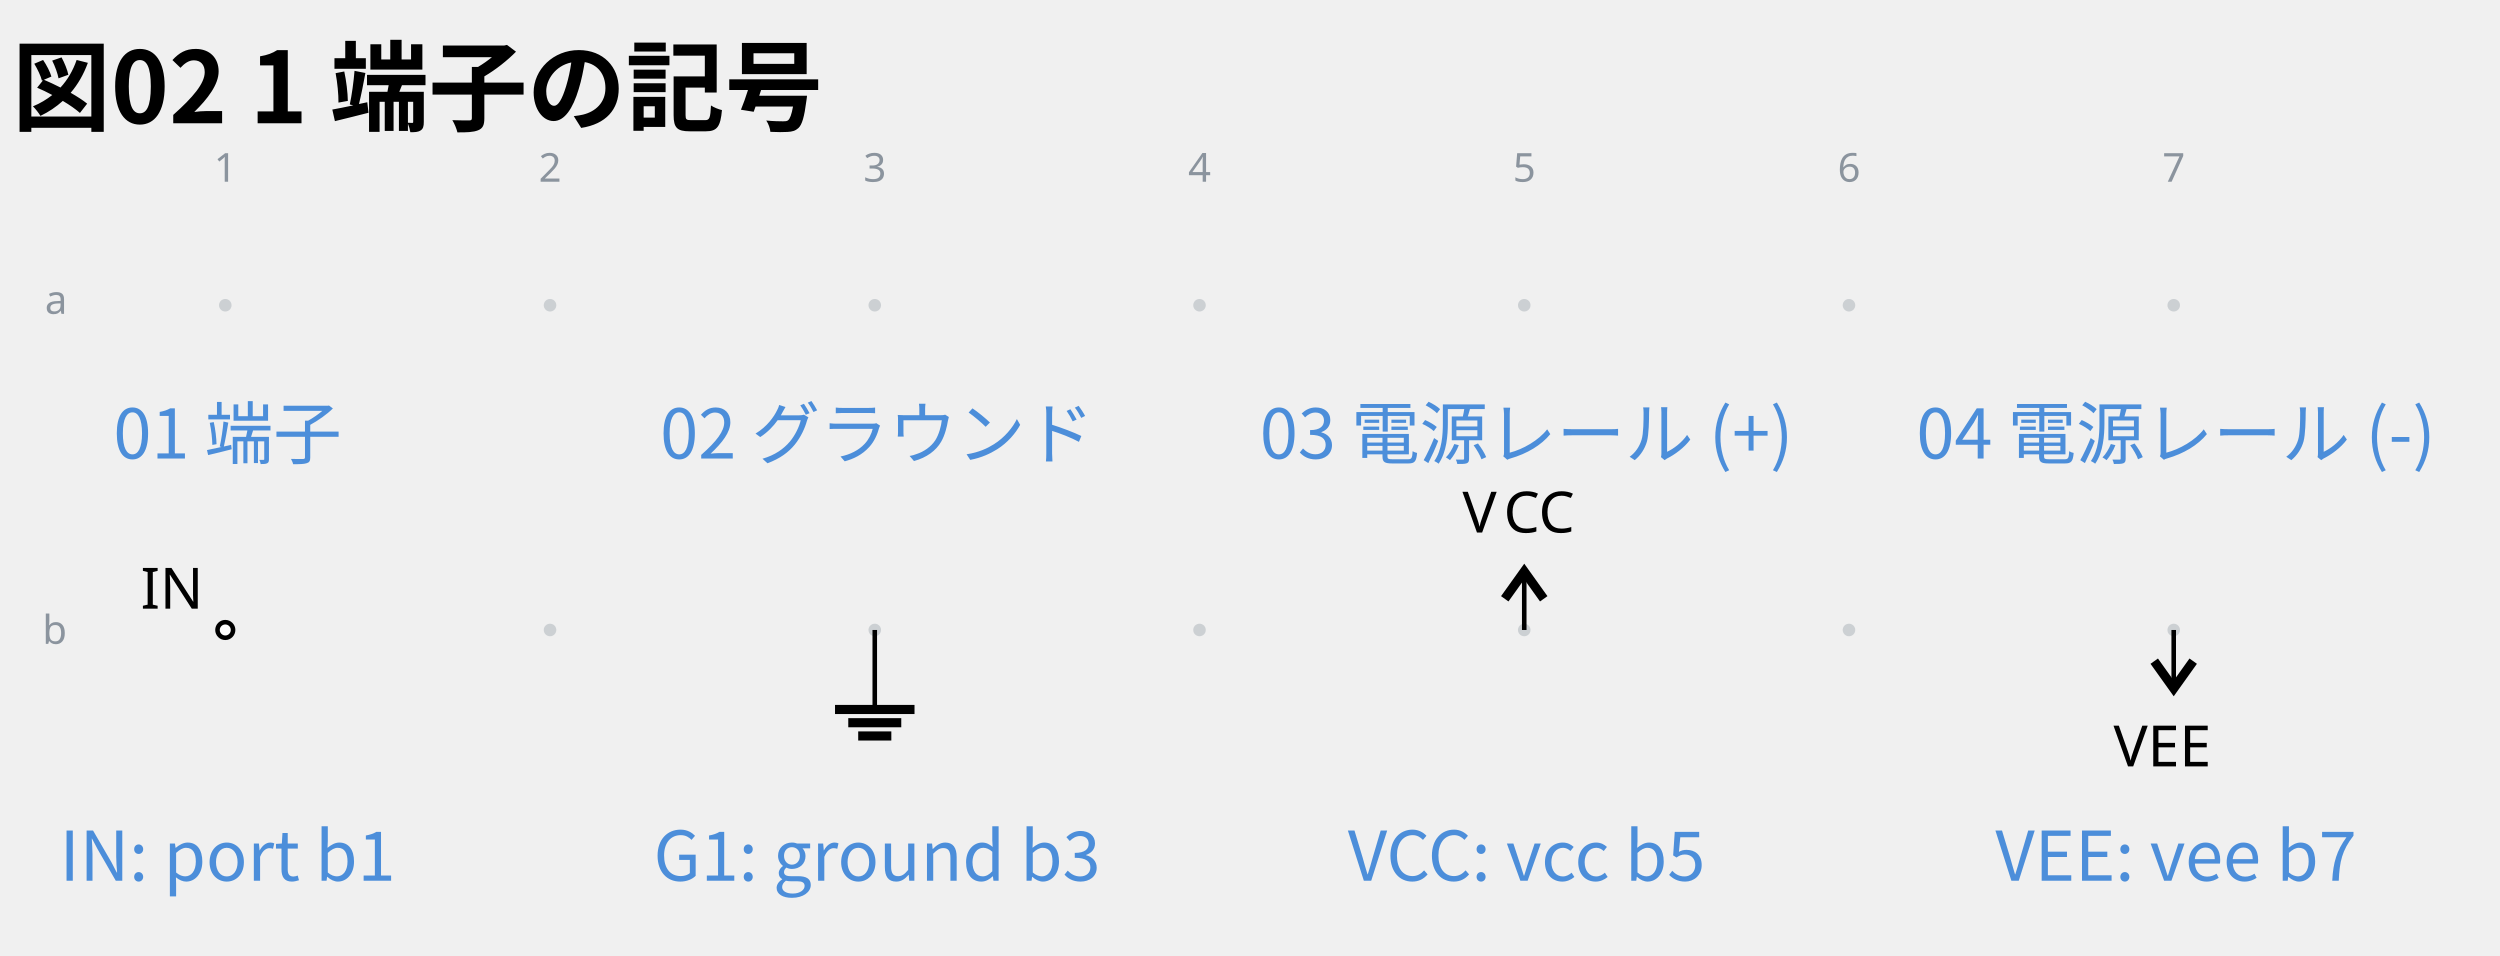
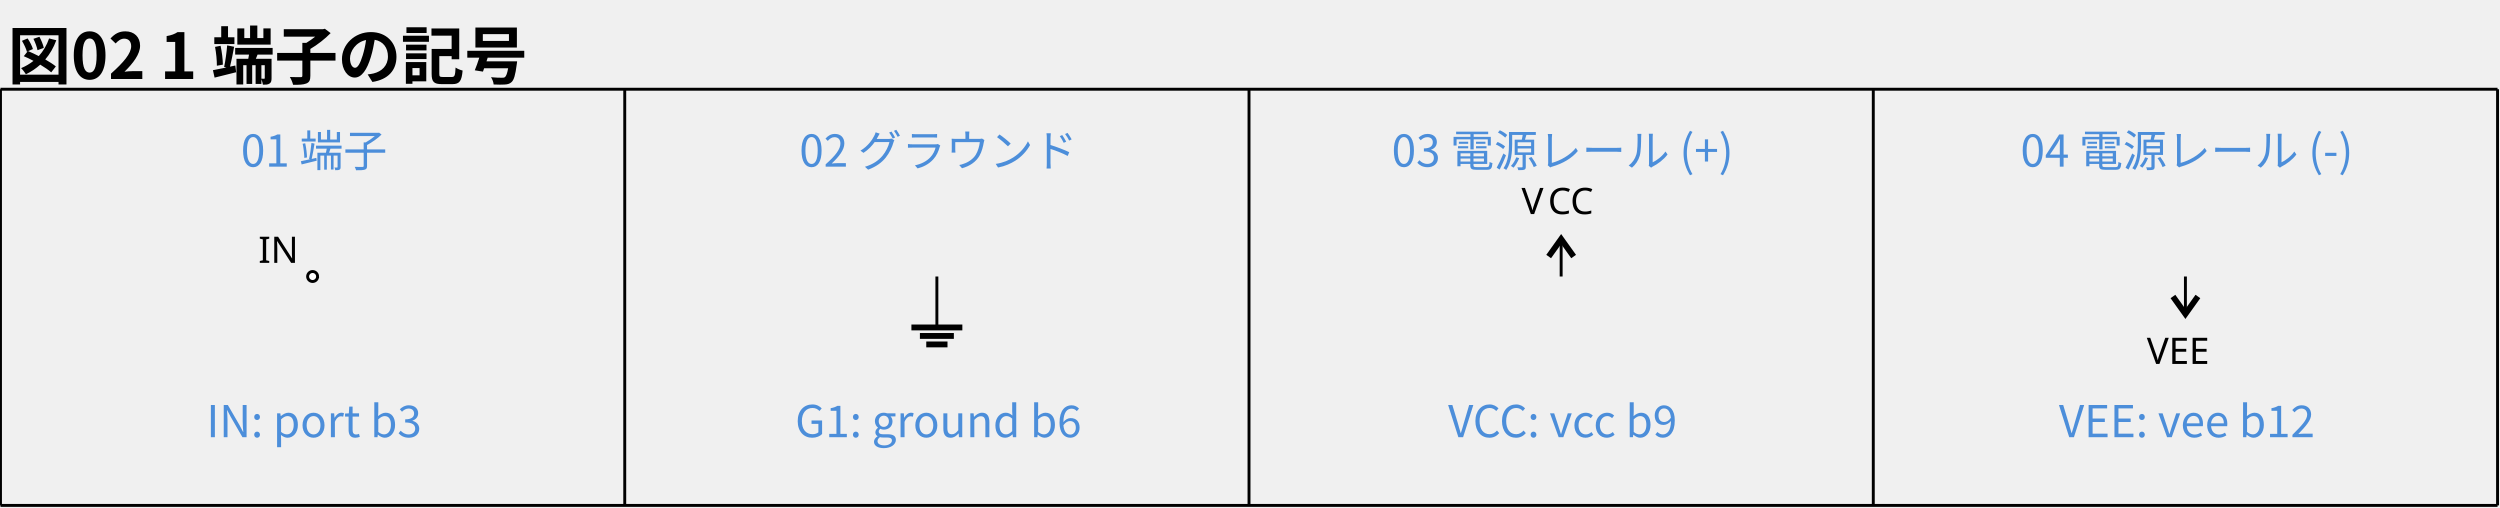
- <svg xmlns="http://www.w3.org/2000/svg" data-circuit-fence="0.1.0" fill="currentColor" width="584.116" height="223.161" viewBox="-72 -72 438.087 167.371">
+ <svg xmlns="http://www.w3.org/2000/svg" data-circuit-fence="0.1.0" fill="currentColor" width="911.554" height="185.175" viewBox="-72 -72 683.666 138.881">
  <g stroke="currentColor" stroke-miterlimit="10" stroke-width=".8">
-     <path fill="#8b949e" fill-opacity=".35" stroke="none" stroke-opacity=".35" d="M-31.421-18.511a1.1 1.1 0 1 0-2.2 0 1.1 1.1 0 0 0 2.2 0M-31.421 38.394a1.1 1.1 0 1 0-2.2 0 1.1 1.1 0 0 0 2.2 0M25.484-18.511a1.1 1.1 0 1 0-2.2 0 1.1 1.1 0 0 0 2.2 0M25.484 38.394a1.1 1.1 0 1 0-2.2 0 1.1 1.1 0 0 0 2.2 0M82.39-18.511a1.1 1.1 0 1 0-2.2 0 1.1 1.1 0 0 0 2.2 0M82.39 38.394a1.1 1.1 0 1 0-2.2 0 1.1 1.1 0 0 0 2.2 0M139.295-18.511a1.1 1.1 0 1 0-2.2 0 1.1 1.1 0 0 0 2.2 0M139.295 38.394a1.1 1.1 0 1 0-2.2 0 1.1 1.1 0 0 0 2.2 0M196.2-18.511a1.1 1.1 0 1 0-2.2 0 1.1 1.1 0 0 0 2.2 0M196.2 38.394a1.1 1.1 0 1 0-2.2 0 1.1 1.1 0 0 0 2.2 0M253.106-18.511a1.1 1.1 0 1 0-2.2 0 1.1 1.1 0 0 0 2.2 0M253.106 38.394a1.1 1.1 0 1 0-2.2 0 1.1 1.1 0 0 0 2.2 0M310.011-18.511a1.1 1.1 0 1 0-2.2 0 1.1 1.1 0 0 0 2.2 0M310.011 38.394a1.1 1.1 0 1 0-2.2 0 1.1 1.1 0 0 0 2.2 0m-1.1 0" />
-     <g fill="#8b949e" stroke="#8b949e">
-       <text x="-32.521" y="-18.511" fill="#8b949e" stroke="none" font-family="cmr7" font-size="7" transform="translate(-1.993 -21.645)">1</text>
+     <g fill="#ffffff">
+       <path d="M14.854 3.615a1.365 1.365 0 1 0-2.731 0 1.365 1.365 0 0 0 2.73 0Zm-1.366 0" />
    </g>
-     <g fill="#8b949e" stroke="#8b949e">
-       <text x="-32.521" y="-18.511" fill="#8b949e" stroke="none" font-family="cmr7" font-size="7" transform="translate(54.912 -21.645)">2</text>
-     </g>
-     <g fill="#8b949e" stroke="#8b949e">
-       <text x="-32.521" y="-18.511" fill="#8b949e" stroke="none" font-family="cmr7" font-size="7" transform="translate(111.818 -21.645)">3</text>
-     </g>
-     <g fill="#8b949e" stroke="#8b949e">
-       <text x="-32.521" y="-18.511" fill="#8b949e" stroke="none" font-family="cmr7" font-size="7" transform="translate(168.723 -21.645)">4</text>
-     </g>
-     <g fill="#8b949e" stroke="#8b949e">
-       <text x="-32.521" y="-18.511" fill="#8b949e" stroke="none" font-family="cmr7" font-size="7" transform="translate(225.629 -21.645)">5</text>
-     </g>
-     <g fill="#8b949e" stroke="#8b949e">
-       <text x="-32.521" y="-18.511" fill="#8b949e" stroke="none" font-family="cmr7" font-size="7" transform="translate(282.534 -21.645)">6</text>
-     </g>
-     <g fill="#8b949e" stroke="#8b949e">
-       <text x="-32.521" y="-18.511" fill="#8b949e" stroke="none" font-family="cmr7" font-size="7" transform="translate(339.44 -21.645)">7</text>
-     </g>
-     <g fill="#8b949e" stroke="#8b949e">
-       <text x="-32.521" y="-18.511" fill="#8b949e" stroke="none" font-family="cmr7" font-size="7" transform="translate(-31.62 1.507)">a</text>
-     </g>
-     <g fill="#8b949e" stroke="#8b949e">
-       <text x="-32.521" y="-18.511" fill="#8b949e" stroke="none" font-family="cmr7" font-size="7" transform="translate(-32.05 59.336)">b</text>
-     </g>
-     <g fill="#ffffff">
-       <path d="M-31.156 38.394a1.365 1.365 0 1 0-2.73 0 1.365 1.365 0 0 0 2.73 0Zm-1.365 0" />
-     </g>
-     <text x="-32.521" y="-18.511" stroke="none" font-family="cmr10" font-size="10" transform="translate(-14.844 53.173)">IN</text>
-     <path fill="none" d="M81.29 38.394v13.93" />
-     <path fill="none" stroke-width="1.6" d="M74.324 52.325h13.93m-11.608 2.321h9.287m-7.546 2.322h5.805" />
+     <text x="-100.323" y="-53.29" stroke="none" font-family="cmr10" font-size="10" transform="translate(98.967 53.173)">IN</text>
+     <path fill="none" d="M184.205 3.615v13.93" />
+     <path fill="none" stroke-width="1.6" d="M177.24 17.546h13.93m-11.609 2.321h9.287m-7.545 2.322h5.804" />
    <g stroke="none" font-family="cmr10" font-size="10">
-       <text x="-32.521" y="-18.511" transform="translate(216.789 39.832)">V</text>
-       <text x="-25.299" y="-18.511" transform="translate(216.789 39.832)">CC</text>
+       <text x="-100.323" y="-53.29" transform="translate(444.41 39.832)">V</text>
+       <text x="-93.101" y="-53.29" transform="translate(444.41 39.832)">CC</text>
    </g>
    <g stroke-width="1.6">
-       <path fill="none" d="m191.686 32.931 3.415-4.78 3.414 4.78" />
-       <path fill="none" stroke-width=".8" d="M195.1 38.394V28.152" />
+       <path fill="none" d="m351.507-1.848 3.414-4.78 3.414 4.78" />
+       <path fill="none" stroke-width=".8" d="M354.921 3.615V-6.628" />
    </g>
-     <text x="-32.521" y="-18.511" stroke="none" font-family="cmr10" font-size="10" transform="translate(330.877 80.813)">VEE</text>
+     <text x="-100.323" y="-53.29" stroke="none" font-family="cmr10" font-size="10" transform="translate(615.405 80.813)">VEE</text>
    <g stroke-width="1.6">
-       <path fill="none" d="m305.497 43.857 3.414 4.78 3.415-4.78" />
-       <path fill="none" stroke-width=".8" d="M308.911 38.394v10.243" />
+       <path fill="none" d="m522.223 9.078 3.415 4.78 3.414-4.78" />
+       <path fill="none" stroke-width=".8" d="M525.638 3.615v10.243" />
+     </g>
+     <path fill="none" d="M-71.87-47.6h682.866M-71.87 66.211h682.866M-71.87-47.6V66.211M98.846-47.6V66.211M269.563-47.6V66.211M440.28-47.6V66.211M610.996-47.6V66.211" />
+     <g>
+       <text x="-100.323" y="-53.29" fill="#4c8eda" stroke="none" font-family="'Noto Sans CJK JP','Noto Sans JP','Hiragino Sans','Yu Gothic',sans-serif" font-size="12" transform="translate(114.211 26.862)" text-anchor="middle">01 端子</text>
    </g>
    <g>
-       <text x="-32.521" y="-18.511" fill="#4c8eda" stroke="none" font-family="'Noto Sans CJK JP','Noto Sans JP','Hiragino Sans','Yu Gothic',sans-serif" font-size="12" transform="translate(.4 26.862)" text-anchor="middle">01 端子</text>
+       <text x="-100.323" y="-53.29" fill="#4c8eda" stroke="none" font-family="'Noto Sans CJK JP','Noto Sans JP','Hiragino Sans','Yu Gothic',sans-serif" font-size="12" transform="translate(114.211 100.84)" text-anchor="middle">IN: port b3</text>
    </g>
    <g>
-       <text x="-32.521" y="-18.511" fill="#4c8eda" stroke="none" font-family="'Noto Sans CJK JP','Noto Sans JP','Hiragino Sans','Yu Gothic',sans-serif" font-size="12" transform="translate(.4 100.84)" text-anchor="middle">IN: port b1</text>
+       <text x="-100.323" y="-53.29" fill="#4c8eda" stroke="none" font-family="'Noto Sans CJK JP','Noto Sans JP','Hiragino Sans','Yu Gothic',sans-serif" font-size="12" transform="translate(284.927 26.862)" text-anchor="middle">02 グラウンド</text>
    </g>
    <g>
-       <text x="-32.521" y="-18.511" fill="#4c8eda" stroke="none" font-family="'Noto Sans CJK JP','Noto Sans JP','Hiragino Sans','Yu Gothic',sans-serif" font-size="12" transform="translate(114.211 26.862)" text-anchor="middle">02 グラウンド</text>
+       <text x="-100.323" y="-53.29" fill="#4c8eda" stroke="none" font-family="'Noto Sans CJK JP','Noto Sans JP','Hiragino Sans','Yu Gothic',sans-serif" font-size="12" transform="translate(284.927 100.84)" text-anchor="middle">G1: ground b6</text>
    </g>
    <g>
-       <text x="-32.521" y="-18.511" fill="#4c8eda" stroke="none" font-family="'Noto Sans CJK JP','Noto Sans JP','Hiragino Sans','Yu Gothic',sans-serif" font-size="12" transform="translate(114.211 100.84)" text-anchor="middle">G1: ground b3</text>
+       <text x="-100.323" y="-53.29" fill="#4c8eda" stroke="none" font-family="'Noto Sans CJK JP','Noto Sans JP','Hiragino Sans','Yu Gothic',sans-serif" font-size="12" transform="translate(455.644 26.862)" text-anchor="middle">03 電源レール (+)</text>
    </g>
    <g>
-       <text x="-32.521" y="-18.511" fill="#4c8eda" stroke="none" font-family="'Noto Sans CJK JP','Noto Sans JP','Hiragino Sans','Yu Gothic',sans-serif" font-size="12" transform="translate(228.022 26.862)" text-anchor="middle">03 電源レール (+)</text>
+       <text x="-100.323" y="-53.29" fill="#4c8eda" stroke="none" font-family="'Noto Sans CJK JP','Noto Sans JP','Hiragino Sans','Yu Gothic',sans-serif" font-size="12" transform="translate(455.644 100.84)" text-anchor="middle">VCC: vcc b9</text>
    </g>
    <g>
-       <text x="-32.521" y="-18.511" fill="#4c8eda" stroke="none" font-family="'Noto Sans CJK JP','Noto Sans JP','Hiragino Sans','Yu Gothic',sans-serif" font-size="12" transform="translate(228.022 100.84)" text-anchor="middle">VCC: vcc b5</text>
+       <text x="-100.323" y="-53.29" fill="#4c8eda" stroke="none" font-family="'Noto Sans CJK JP','Noto Sans JP','Hiragino Sans','Yu Gothic',sans-serif" font-size="12" transform="translate(626.36 26.862)" text-anchor="middle">04 電源レール (-)</text>
    </g>
    <g>
-       <text x="-32.521" y="-18.511" fill="#4c8eda" stroke="none" font-family="'Noto Sans CJK JP','Noto Sans JP','Hiragino Sans','Yu Gothic',sans-serif" font-size="12" transform="translate(341.833 26.862)" text-anchor="middle">04 電源レール (-)</text>
+       <text x="-100.323" y="-53.29" fill="#4c8eda" stroke="none" font-family="'Noto Sans CJK JP','Noto Sans JP','Hiragino Sans','Yu Gothic',sans-serif" font-size="12" transform="translate(626.36 100.84)" text-anchor="middle">VEE: vee b12</text>
    </g>
    <g>
-       <text x="-32.521" y="-18.511" fill="#4c8eda" stroke="none" font-family="'Noto Sans CJK JP','Noto Sans JP','Hiragino Sans','Yu Gothic',sans-serif" font-size="12" transform="translate(341.833 100.84)" text-anchor="middle">VEE: vee b7</text>
-     </g>
-     <g>
-       <text x="-32.521" y="-18.511" fill="currentColor" stroke="none" font-family="'Noto Sans CJK JP','Noto Sans JP','Hiragino Sans','Yu Gothic',sans-serif" font-size="17.28" transform="translate(-37.349 -31.889)" font-weight="bold">図02 1 端子の記号</text>
+       <text x="-100.323" y="-53.29" fill="currentColor" stroke="none" font-family="'Noto Sans CJK JP','Noto Sans JP','Hiragino Sans','Yu Gothic',sans-serif" font-size="17.28" transform="translate(30.453 2.89)" font-weight="bold">図02 1 端子の記号</text>
    </g>
  </g>
</svg>
